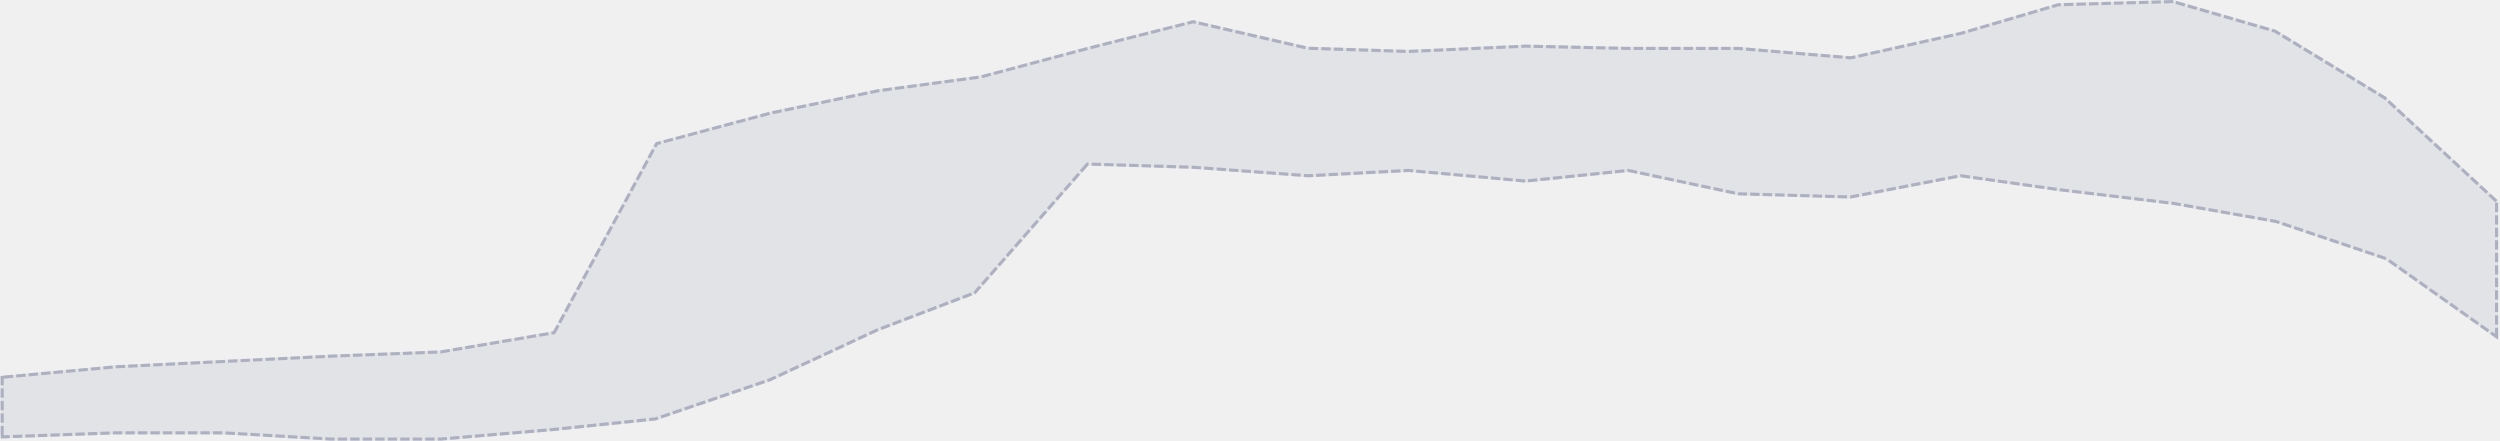
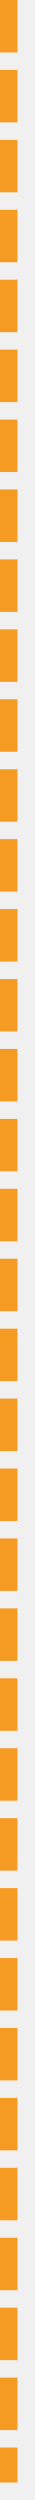
- <svg xmlns="http://www.w3.org/2000/svg" version="1.1" width="800px" height="141px">
-   <defs>
-     <mask fill="white" id="clip269">
-       <path d="M 0.2 120.275  L 0.2 140.32  L 37 139  L 71.4 139  L 105.8 141  L 141 141  L 177 137.942  L 209.8 134.545  L 246.6 121.973  L 281 106.005  L 312.2 94.113  L 348.2 53.002  L 381.8 54.022  L 418.6 56.74  L 450.6 55.041  L 488.2 58.439  L 521 55.041  L 556.2 62.516  L 592.2 63.535  L 627.4 56.74  L 658.6 61.157  L 695.4 65.573  L 728.2 71.349  L 763.4 83.241  L 799.4 108.723  L 799.4 64.214  L 763.4 30.918  L 728.2 9.513  L 695.4 0  L 658.6 1.019  L 627.4 10.193  L 592.2 18.007  L 556.2 15  L 521 15  L 488.2 14.27  L 450.6 15.969  L 418.6 14.949  L 381.8 6.455  L 348.2 14.949  L 313.8 24.123  L 281 28.54  L 246.6 35.675  L 209.8 45.528  L 177 106.005  L 141 112.12  L 105.8 113.48  L 71.4 115.178  L 37 116.877  L 0.2 120.275  Z " fill-rule="evenodd" />
-     </mask>
-   </defs>
-   <g transform="matrix(1 0 0 1 -436 -568 )">
-     <path d="M 0.2 120.275  L 0.2 140.32  L 37 139  L 71.4 139  L 105.8 141  L 141 141  L 177 137.942  L 209.8 134.545  L 246.6 121.973  L 281 106.005  L 312.2 94.113  L 348.2 53.002  L 381.8 54.022  L 418.6 56.74  L 450.6 55.041  L 488.2 58.439  L 521 55.041  L 556.2 62.516  L 592.2 63.535  L 627.4 56.74  L 658.6 61.157  L 695.4 65.573  L 728.2 71.349  L 763.4 83.241  L 799.4 108.723  L 799.4 64.214  L 763.4 30.918  L 728.2 9.513  L 695.4 0  L 658.6 1.019  L 627.4 10.193  L 592.2 18.007  L 556.2 15  L 521 15  L 488.2 14.27  L 450.6 15.969  L 418.6 14.949  L 381.8 6.455  L 348.2 14.949  L 313.8 24.123  L 281 28.54  L 246.6 35.675  L 209.8 45.528  L 177 106.005  L 141 112.12  L 105.8 113.48  L 71.4 115.178  L 37 116.877  L 0.2 120.275  Z " fill-rule="nonzero" fill="#adb0c1" stroke="none" fill-opacity="0.2" transform="matrix(1 0 0 1 436 568 )" />
-     <path d="M 0.2 120.275  L 0.2 140.32  L 37 139  L 71.4 139  L 105.8 141  L 141 141  L 177 137.942  L 209.8 134.545  L 246.6 121.973  L 281 106.005  L 312.2 94.113  L 348.2 53.002  L 381.8 54.022  L 418.6 56.74  L 450.6 55.041  L 488.2 58.439  L 521 55.041  L 556.2 62.516  L 592.2 63.535  L 627.4 56.74  L 658.6 61.157  L 695.4 65.573  L 728.2 71.349  L 763.4 83.241  L 799.4 108.723  L 799.4 64.214  L 763.4 30.918  L 728.2 9.513  L 695.4 0  L 658.6 1.019  L 627.4 10.193  L 592.2 18.007  L 556.2 15  L 521 15  L 488.2 14.27  L 450.6 15.969  L 418.6 14.949  L 381.8 6.455  L 348.2 14.949  L 313.8 24.123  L 281 28.54  L 246.6 35.675  L 209.8 45.528  L 177 106.005  L 141 112.12  L 105.8 113.48  L 71.4 115.178  L 37 116.877  L 0.2 120.275  Z " stroke-width="2" stroke-dasharray="3,1" stroke="#adb0c1" fill="none" transform="matrix(1 0 0 1 436 568 )" mask="url(#clip269)" />
+ <svg xmlns="http://www.w3.org/2000/svg" version="1.1" width="2px" height="143px">
+   <g transform="matrix(1 0 0 1 -645 -612 )">
+     <path d="M 645.5 612  L 645.5 754  " stroke-width="1" stroke-dasharray="3,1" stroke="#f59a23" fill="none" />
  </g>
</svg>
